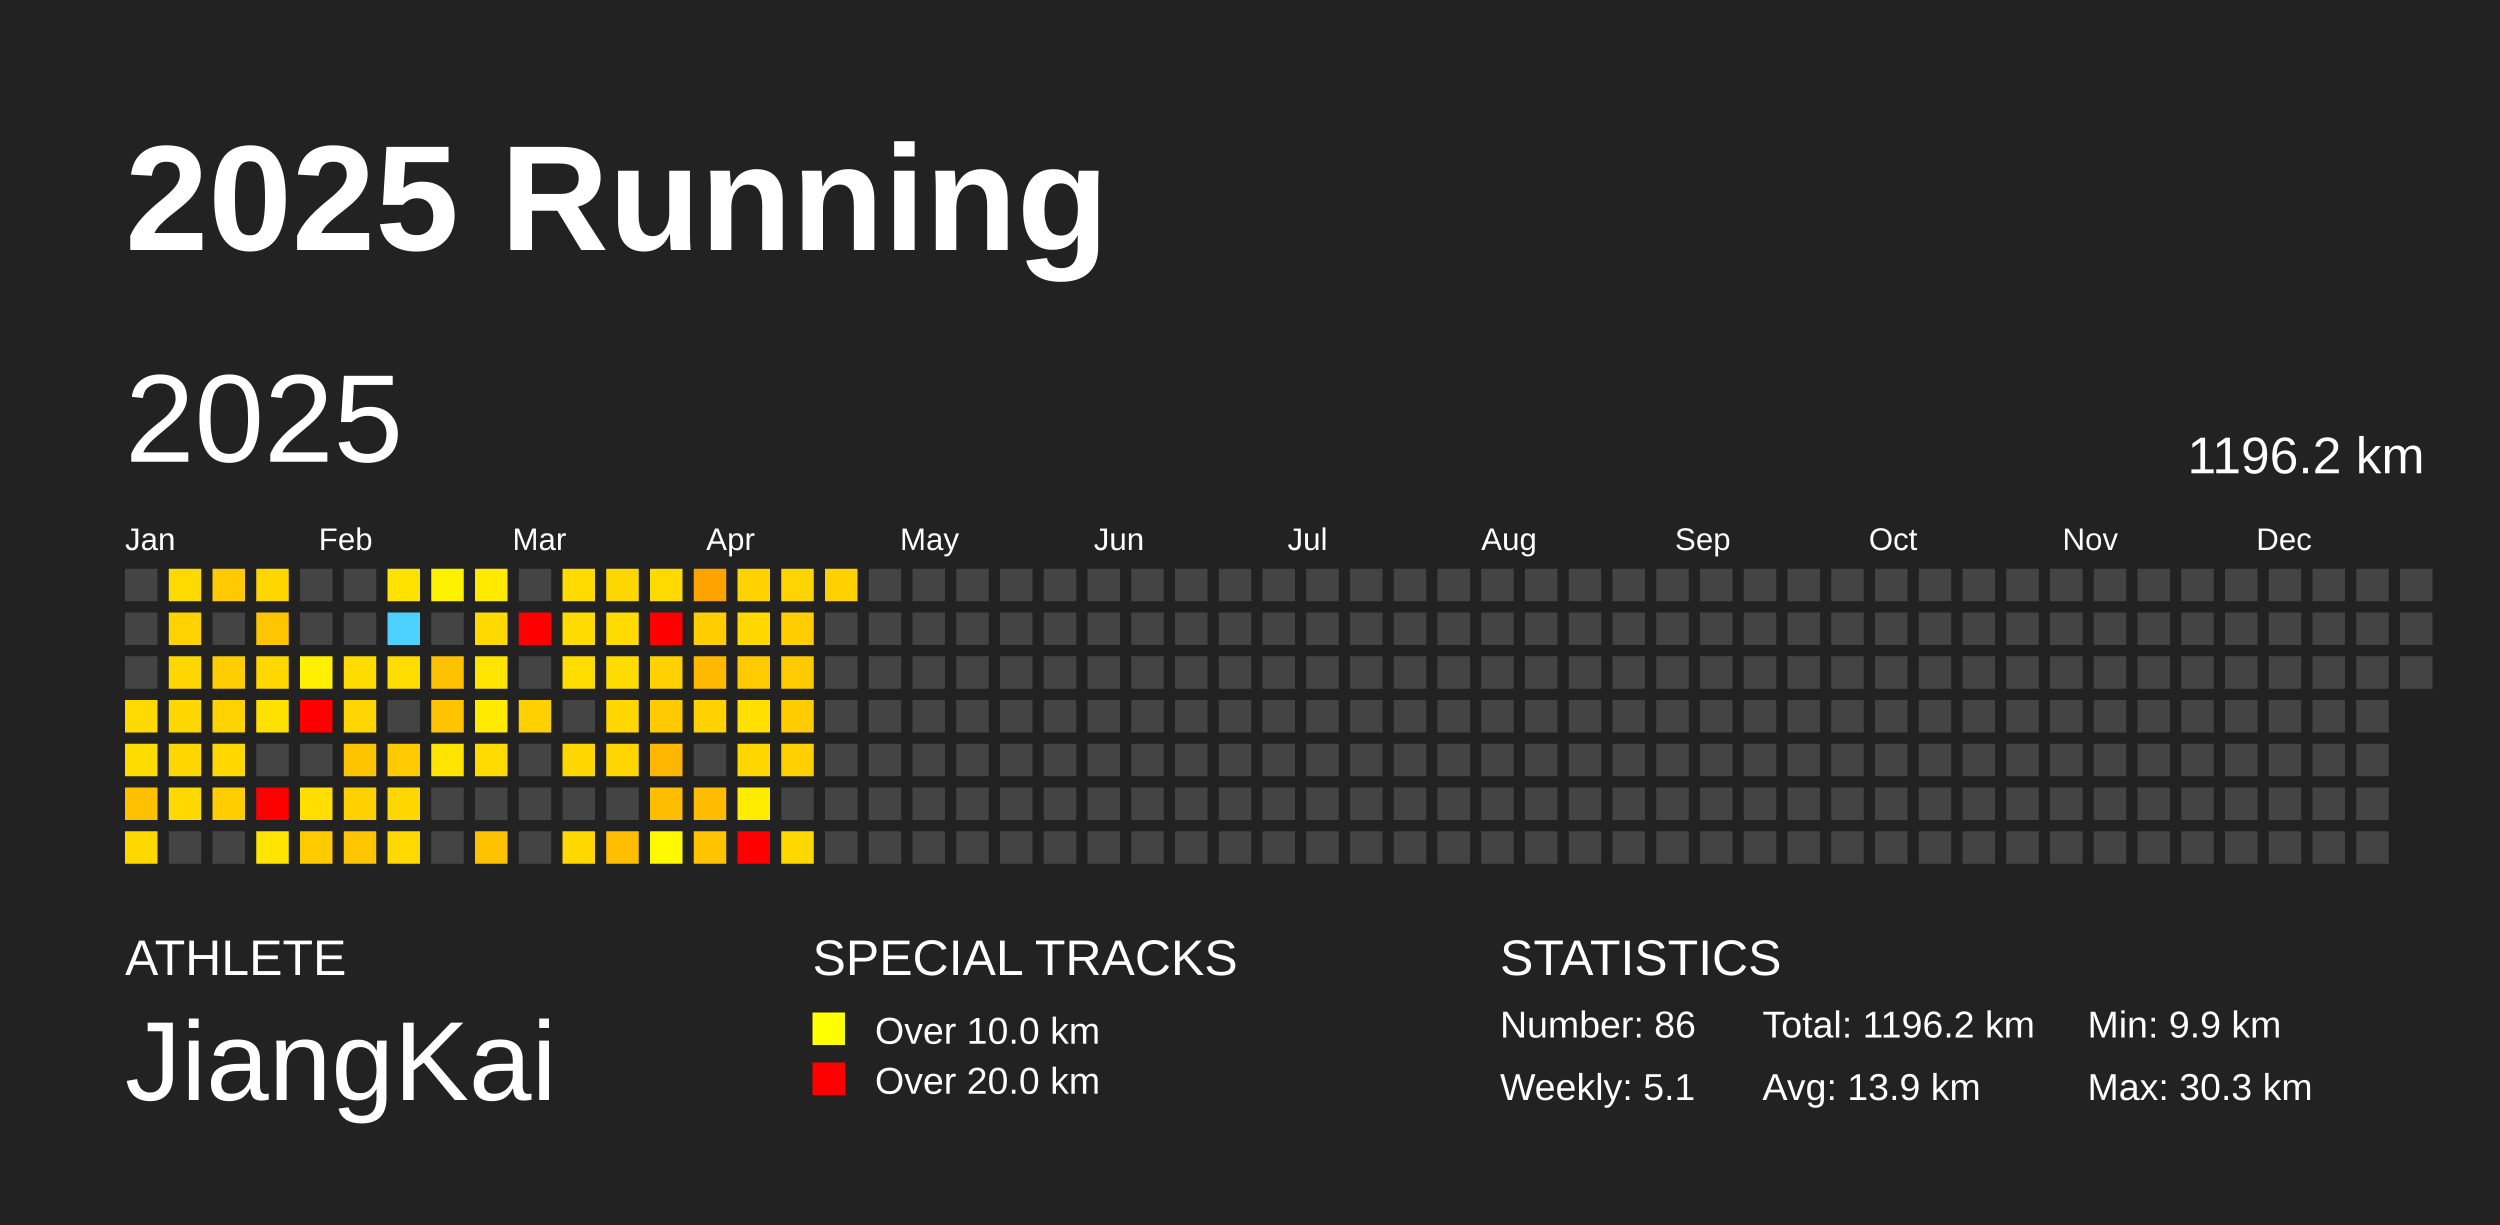
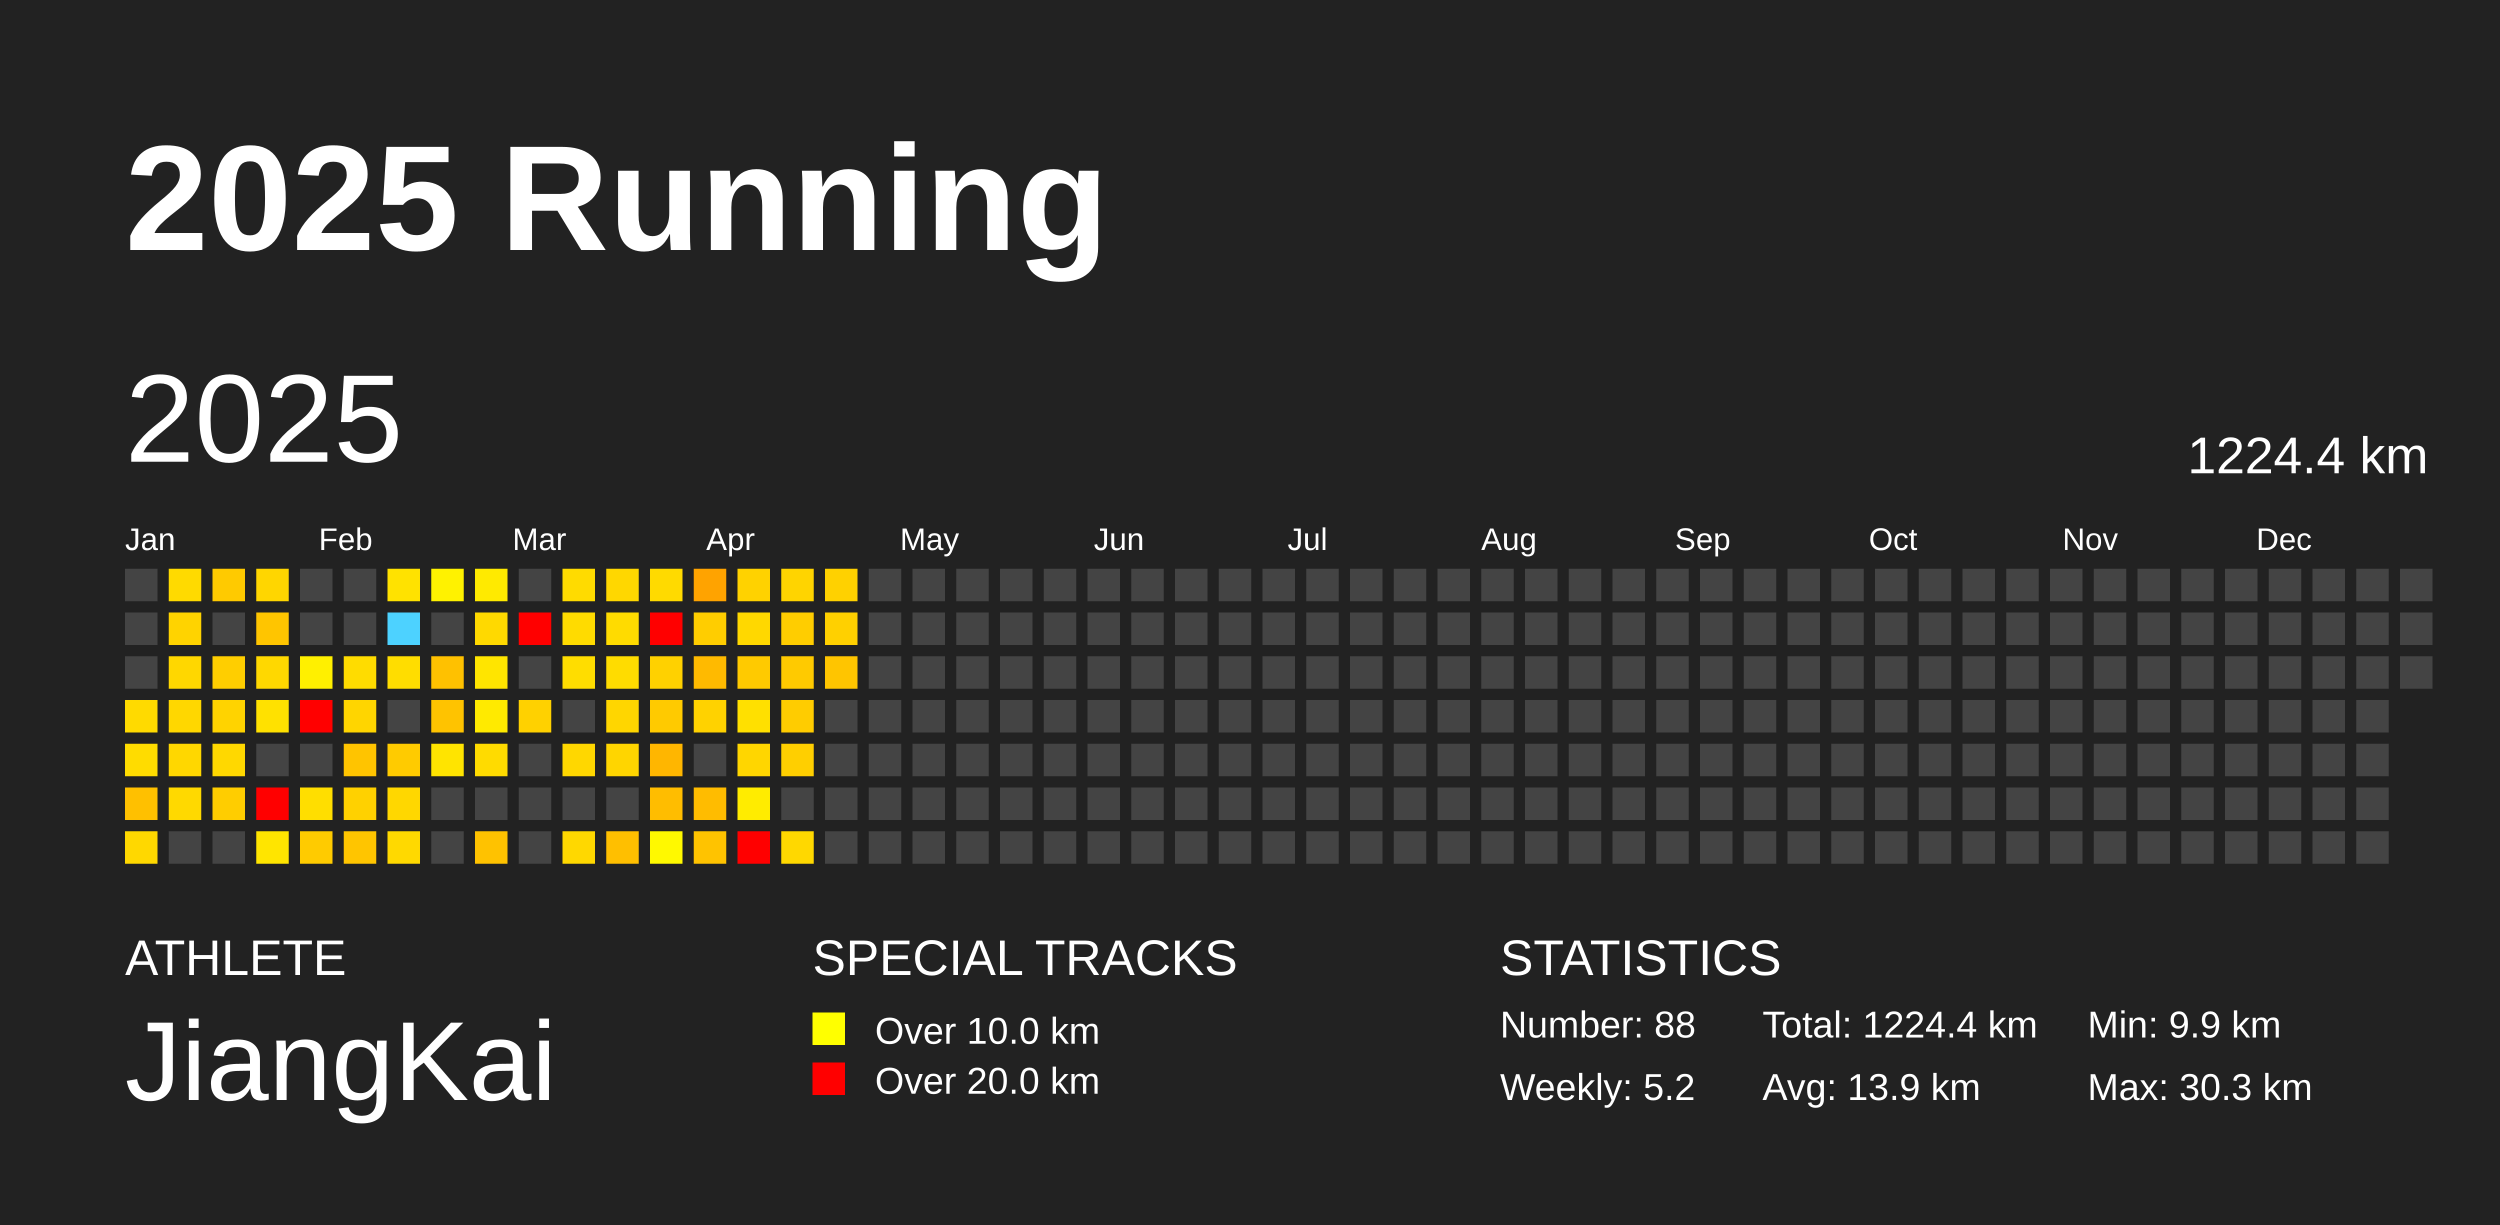
<svg xmlns="http://www.w3.org/2000/svg" baseProfile="full" height="98mm" version="1.1" viewBox="0,0,200,98" width="200mm">
  <defs />
  <rect fill="#222222" height="98" width="200" x="0" y="0" />
  <text fill="#FFFFFF" style="font-size:12px; font-family:Arial; font-weight:bold;" x="10" y="20">2025 Running</text>
  <text fill="#FFFFFF" style="font-size:4px; font-family:Arial" x="10" y="78">ATHLETE</text>
  <text fill="#FFFFFF" style="font-size:9px; font-family:Arial" x="10" y="88">JiangKai</text>
  <text fill="#FFFFFF" style="font-size:4px; font-family:Arial" x="65" y="78">SPECIAL TRACKS</text>
  <rect fill="yellow" height="2.6" width="2.6" x="65" y="81" />
  <text fill="#FFFFFF" style="font-size:3px; font-family:Arial" x="70" y="83.5">Over 10.0 km</text>
  <rect fill="red" height="2.6" width="2.6" x="65" y="85" />
  <text fill="#FFFFFF" style="font-size:3px; font-family:Arial" x="70" y="87.5">Over 20.0 km</text>
  <text fill="#FFFFFF" style="font-size:4px; font-family:Arial" x="120" y="78">STATISTICS</text>
-   <text fill="#FFFFFF" style="font-size:3px; font-family:Arial" x="120" y="83">Number: 86</text>
-   <text fill="#FFFFFF" style="font-size:3px; font-family:Arial" x="120" y="88">Weekly: 5.1</text>
-   <text fill="#FFFFFF" style="font-size:3px; font-family:Arial" x="141" y="83">Total: 1196.2 km</text>
+   <text fill="#FFFFFF" style="font-size:3px; font-family:Arial" x="120" y="83">Number: 88</text>
+   <text fill="#FFFFFF" style="font-size:3px; font-family:Arial" x="120" y="88">Weekly: 5.2</text>
+   <text fill="#FFFFFF" style="font-size:3px; font-family:Arial" x="141" y="83">Total: 1224.4 km</text>
  <text fill="#FFFFFF" style="font-size:3px; font-family:Arial" x="141" y="88">Avg: 13.9 km</text>
  <text fill="#FFFFFF" style="font-size:3px; font-family:Arial" x="167" y="83">Min: 9.9 km</text>
  <text fill="#FFFFFF" style="font-size:3px; font-family:Arial" x="167" y="88">Max: 30.3 km</text>
  <text dominant-baseline="hanging" fill="#FFFFFF" style="font-size:10.0px; font-family:Arial;" x="10" y="30">2025</text>
-   <text dominant-baseline="hanging" fill="#FFFFFF" style="font-size:4.125px; font-family:Arial;" x="175" y="35">1196.2 km</text>
+   <text dominant-baseline="hanging" fill="#FFFFFF" style="font-size:4.125px; font-family:Arial;" x="175" y="35">1224.4 km</text>
  <text fill="#FFFFFF" style="font-size:2.5px; font-family:Arial" x="10.0" y="44">Jan</text>
  <text fill="#FFFFFF" style="font-size:2.5px; font-family:Arial" x="25.5" y="44">Feb</text>
  <text fill="#FFFFFF" style="font-size:2.5px; font-family:Arial" x="41.0" y="44">Mar</text>
  <text fill="#FFFFFF" style="font-size:2.5px; font-family:Arial" x="56.5" y="44">Apr</text>
  <text fill="#FFFFFF" style="font-size:2.5px; font-family:Arial" x="72.0" y="44">May</text>
  <text fill="#FFFFFF" style="font-size:2.5px; font-family:Arial" x="87.5" y="44">Jun</text>
  <text fill="#FFFFFF" style="font-size:2.5px; font-family:Arial" x="103.0" y="44">Jul</text>
  <text fill="#FFFFFF" style="font-size:2.5px; font-family:Arial" x="118.5" y="44">Aug</text>
  <text fill="#FFFFFF" style="font-size:2.5px; font-family:Arial" x="134.0" y="44">Sep</text>
  <text fill="#FFFFFF" style="font-size:2.5px; font-family:Arial" x="149.5" y="44">Oct</text>
  <text fill="#FFFFFF" style="font-size:2.5px; font-family:Arial" x="165.0" y="44">Nov</text>
  <text fill="#FFFFFF" style="font-size:2.5px; font-family:Arial" x="180.5" y="44">Dec</text>
  <rect fill="#444444" height="2.6" width="2.6" x="10.0" y="45.5" />
  <rect fill="#444444" height="2.6" width="2.6" x="10.0" y="49.0" />
  <rect fill="#444444" height="2.6" width="2.6" x="10.0" y="52.5" />
  <rect fill="#ffda00" height="2.6" width="2.6" x="10.0" y="56.0" />
  <rect fill="#ffdc00" height="2.6" width="2.6" x="10.0" y="59.5" />
  <rect fill="#ffc000" height="2.6" width="2.6" x="10.0" y="63.0" />
  <rect fill="#ffd800" height="2.6" width="2.6" x="10.0" y="66.5" />
  <rect fill="#ffda00" height="2.6" width="2.6" x="13.5" y="45.5" />
  <rect fill="#ffd300" height="2.6" width="2.6" x="13.5" y="49.0" />
  <rect fill="#ffd700" height="2.6" width="2.6" x="13.5" y="52.5" />
  <rect fill="#ffd700" height="2.6" width="2.6" x="13.5" y="56.0" />
  <rect fill="#ffd700" height="2.6" width="2.6" x="13.5" y="59.5" />
  <rect fill="#ffd900" height="2.6" width="2.6" x="13.5" y="63.0" />
  <rect fill="#444444" height="2.6" width="2.6" x="13.5" y="66.5" />
  <rect fill="#ffca00" height="2.6" width="2.6" x="17.0" y="45.5" />
  <rect fill="#444444" height="2.6" width="2.6" x="17.0" y="49.0" />
  <rect fill="#ffce00" height="2.6" width="2.6" x="17.0" y="52.5" />
  <rect fill="#ffd300" height="2.6" width="2.6" x="17.0" y="56.0" />
  <rect fill="#ffd800" height="2.6" width="2.6" x="17.0" y="59.5" />
  <rect fill="#ffcd00" height="2.6" width="2.6" x="17.0" y="63.0" />
  <rect fill="#444444" height="2.6" width="2.6" x="17.0" y="66.5" />
  <rect fill="#ffd600" height="2.6" width="2.6" x="20.5" y="45.5" />
  <rect fill="#ffc500" height="2.6" width="2.6" x="20.5" y="49.0" />
  <rect fill="#ffd800" height="2.6" width="2.6" x="20.5" y="52.5" />
  <rect fill="#ffe100" height="2.6" width="2.6" x="20.5" y="56.0" />
  <rect fill="#444444" height="2.6" width="2.6" x="20.5" y="59.5" />
  <rect fill="red" height="2.6" width="2.6" x="20.5" y="63.0" />
  <rect fill="#ffe500" height="2.6" width="2.6" x="20.5" y="66.5" />
  <rect fill="#444444" height="2.6" width="2.6" x="24.0" y="45.5" />
  <rect fill="#444444" height="2.6" width="2.6" x="24.0" y="49.0" />
  <rect fill="#fff000" height="2.6" width="2.6" x="24.0" y="52.5" />
  <rect fill="red" height="2.6" width="2.6" x="24.0" y="56.0" />
  <rect fill="#444444" height="2.6" width="2.6" x="24.0" y="59.5" />
  <rect fill="#ffde00" height="2.6" width="2.6" x="24.0" y="63.0" />
  <rect fill="#ffcb00" height="2.6" width="2.6" x="24.0" y="66.5" />
  <rect fill="#444444" height="2.6" width="2.6" x="27.5" y="45.5" />
  <rect fill="#444444" height="2.6" width="2.6" x="27.5" y="49.0" />
  <rect fill="#ffdc00" height="2.6" width="2.6" x="27.5" y="52.5" />
  <rect fill="#ffd500" height="2.6" width="2.6" x="27.5" y="56.0" />
  <rect fill="#ffc400" height="2.6" width="2.6" x="27.5" y="59.5" />
  <rect fill="#ffd100" height="2.6" width="2.6" x="27.5" y="63.0" />
  <rect fill="#ffc500" height="2.6" width="2.6" x="27.5" y="66.5" />
  <rect fill="#ffe200" height="2.6" width="2.6" x="31.0" y="45.5" />
  <rect fill="#4dd2ff" height="2.6" width="2.6" x="31.0" y="49.0" />
  <rect fill="#ffdd00" height="2.6" width="2.6" x="31.0" y="52.5" />
  <rect fill="#444444" height="2.6" width="2.6" x="31.0" y="56.0" />
  <rect fill="#ffcb00" height="2.6" width="2.6" x="31.0" y="59.5" />
  <rect fill="#ffd700" height="2.6" width="2.6" x="31.0" y="63.0" />
  <rect fill="#ffd900" height="2.6" width="2.6" x="31.0" y="66.5" />
  <rect fill="#fff200" height="2.6" width="2.6" x="34.5" y="45.5" />
  <rect fill="#444444" height="2.6" width="2.6" x="34.5" y="49.0" />
  <rect fill="#ffc100" height="2.6" width="2.6" x="34.5" y="52.5" />
  <rect fill="#ffc300" height="2.6" width="2.6" x="34.5" y="56.0" />
  <rect fill="#ffe400" height="2.6" width="2.6" x="34.5" y="59.5" />
  <rect fill="#444444" height="2.6" width="2.6" x="34.5" y="63.0" />
  <rect fill="#444444" height="2.6" width="2.6" x="34.5" y="66.5" />
  <rect fill="#ffea00" height="2.6" width="2.6" x="38.0" y="45.5" />
  <rect fill="#ffd900" height="2.6" width="2.6" x="38.0" y="49.0" />
  <rect fill="#ffe500" height="2.6" width="2.6" x="38.0" y="52.5" />
  <rect fill="#ffea00" height="2.6" width="2.6" x="38.0" y="56.0" />
  <rect fill="#ffdb00" height="2.6" width="2.6" x="38.0" y="59.5" />
  <rect fill="#444444" height="2.6" width="2.6" x="38.0" y="63.0" />
  <rect fill="#ffc200" height="2.6" width="2.6" x="38.0" y="66.5" />
  <rect fill="#444444" height="2.6" width="2.6" x="41.5" y="45.5" />
  <rect fill="red" height="2.6" width="2.6" x="41.5" y="49.0" />
  <rect fill="#444444" height="2.6" width="2.6" x="41.5" y="52.5" />
  <rect fill="#ffd100" height="2.6" width="2.6" x="41.5" y="56.0" />
  <rect fill="#444444" height="2.6" width="2.6" x="41.5" y="59.5" />
  <rect fill="#444444" height="2.6" width="2.6" x="41.5" y="63.0" />
  <rect fill="#444444" height="2.6" width="2.6" x="41.5" y="66.5" />
  <rect fill="#ffdb00" height="2.6" width="2.6" x="45.0" y="45.5" />
  <rect fill="#ffdb00" height="2.6" width="2.6" x="45.0" y="49.0" />
  <rect fill="#ffdd00" height="2.6" width="2.6" x="45.0" y="52.5" />
  <rect fill="#444444" height="2.6" width="2.6" x="45.0" y="56.0" />
  <rect fill="#ffd700" height="2.6" width="2.6" x="45.0" y="59.5" />
  <rect fill="#444444" height="2.6" width="2.6" x="45.0" y="63.0" />
  <rect fill="#ffd800" height="2.6" width="2.6" x="45.0" y="66.5" />
  <rect fill="#ffd700" height="2.6" width="2.6" x="48.5" y="45.5" />
  <rect fill="#ffdb00" height="2.6" width="2.6" x="48.5" y="49.0" />
  <rect fill="#ffdc00" height="2.6" width="2.6" x="48.5" y="52.5" />
  <rect fill="#ffd600" height="2.6" width="2.6" x="48.5" y="56.0" />
  <rect fill="#ffd500" height="2.6" width="2.6" x="48.5" y="59.5" />
  <rect fill="#444444" height="2.6" width="2.6" x="48.5" y="63.0" />
  <rect fill="#ffbf00" height="2.6" width="2.6" x="48.5" y="66.5" />
  <rect fill="#ffda00" height="2.6" width="2.6" x="52.0" y="45.5" />
  <rect fill="red" height="2.6" width="2.6" x="52.0" y="49.0" />
  <rect fill="#ffd100" height="2.6" width="2.6" x="52.0" y="52.5" />
  <rect fill="#ffca00" height="2.6" width="2.6" x="52.0" y="56.0" />
  <rect fill="#ffb600" height="2.6" width="2.6" x="52.0" y="59.5" />
  <rect fill="#ffbd00" height="2.6" width="2.6" x="52.0" y="63.0" />
  <rect fill="#fff900" height="2.6" width="2.6" x="52.0" y="66.5" />
  <rect fill="#ffa300" height="2.6" width="2.6" x="55.5" y="45.5" />
  <rect fill="#ffcd00" height="2.6" width="2.6" x="55.5" y="49.0" />
  <rect fill="#ffba00" height="2.6" width="2.6" x="55.5" y="52.5" />
  <rect fill="#ffd200" height="2.6" width="2.6" x="55.5" y="56.0" />
  <rect fill="#444444" height="2.6" width="2.6" x="55.5" y="59.5" />
  <rect fill="#ffbc00" height="2.6" width="2.6" x="55.5" y="63.0" />
  <rect fill="#ffc300" height="2.6" width="2.6" x="55.5" y="66.5" />
  <rect fill="#ffd200" height="2.6" width="2.6" x="59.0" y="45.5" />
  <rect fill="#ffd800" height="2.6" width="2.6" x="59.0" y="49.0" />
  <rect fill="#ffca00" height="2.6" width="2.6" x="59.0" y="52.5" />
  <rect fill="#ffe000" height="2.6" width="2.6" x="59.0" y="56.0" />
  <rect fill="#ffd600" height="2.6" width="2.6" x="59.0" y="59.5" />
  <rect fill="#ffec00" height="2.6" width="2.6" x="59.0" y="63.0" />
  <rect fill="red" height="2.6" width="2.6" x="59.0" y="66.5" />
  <rect fill="#ffd400" height="2.6" width="2.6" x="62.5" y="45.5" />
  <rect fill="#ffcd00" height="2.6" width="2.6" x="62.5" y="49.0" />
  <rect fill="#ffca00" height="2.6" width="2.6" x="62.5" y="52.5" />
  <rect fill="#ffcc00" height="2.6" width="2.6" x="62.5" y="56.0" />
  <rect fill="#ffcf00" height="2.6" width="2.6" x="62.5" y="59.5" />
  <rect fill="#444444" height="2.6" width="2.6" x="62.5" y="63.0" />
  <rect fill="#ffd800" height="2.6" width="2.6" x="62.5" y="66.5" />
  <rect fill="#ffd100" height="2.6" width="2.6" x="66.0" y="45.5" />
-   <rect fill="#444444" height="2.6" width="2.6" x="66.0" y="49.0" />
-   <rect fill="#444444" height="2.6" width="2.6" x="66.0" y="52.5" />
+   <rect fill="#ffd000" height="2.6" width="2.6" x="66.0" y="49.0" />
+   <rect fill="#ffc500" height="2.6" width="2.6" x="66.0" y="52.5" />
  <rect fill="#444444" height="2.6" width="2.6" x="66.0" y="56.0" />
  <rect fill="#444444" height="2.6" width="2.6" x="66.0" y="59.5" />
  <rect fill="#444444" height="2.6" width="2.6" x="66.0" y="63.0" />
  <rect fill="#444444" height="2.6" width="2.6" x="66.0" y="66.5" />
  <rect fill="#444444" height="2.6" width="2.6" x="69.5" y="45.5" />
  <rect fill="#444444" height="2.6" width="2.6" x="69.5" y="49.0" />
  <rect fill="#444444" height="2.6" width="2.6" x="69.5" y="52.5" />
  <rect fill="#444444" height="2.6" width="2.6" x="69.5" y="56.0" />
  <rect fill="#444444" height="2.6" width="2.6" x="69.5" y="59.5" />
  <rect fill="#444444" height="2.6" width="2.6" x="69.5" y="63.0" />
  <rect fill="#444444" height="2.6" width="2.6" x="69.5" y="66.5" />
  <rect fill="#444444" height="2.6" width="2.6" x="73.0" y="45.5" />
  <rect fill="#444444" height="2.6" width="2.6" x="73.0" y="49.0" />
  <rect fill="#444444" height="2.6" width="2.6" x="73.0" y="52.5" />
  <rect fill="#444444" height="2.6" width="2.6" x="73.0" y="56.0" />
  <rect fill="#444444" height="2.6" width="2.6" x="73.0" y="59.5" />
  <rect fill="#444444" height="2.6" width="2.6" x="73.0" y="63.0" />
  <rect fill="#444444" height="2.6" width="2.6" x="73.0" y="66.5" />
  <rect fill="#444444" height="2.6" width="2.6" x="76.5" y="45.5" />
  <rect fill="#444444" height="2.6" width="2.6" x="76.5" y="49.0" />
  <rect fill="#444444" height="2.6" width="2.6" x="76.5" y="52.5" />
  <rect fill="#444444" height="2.6" width="2.6" x="76.5" y="56.0" />
  <rect fill="#444444" height="2.6" width="2.6" x="76.5" y="59.5" />
  <rect fill="#444444" height="2.6" width="2.6" x="76.5" y="63.0" />
  <rect fill="#444444" height="2.6" width="2.6" x="76.5" y="66.5" />
  <rect fill="#444444" height="2.6" width="2.6" x="80.0" y="45.5" />
  <rect fill="#444444" height="2.6" width="2.6" x="80.0" y="49.0" />
  <rect fill="#444444" height="2.6" width="2.6" x="80.0" y="52.5" />
  <rect fill="#444444" height="2.6" width="2.6" x="80.0" y="56.0" />
  <rect fill="#444444" height="2.6" width="2.6" x="80.0" y="59.5" />
  <rect fill="#444444" height="2.6" width="2.6" x="80.0" y="63.0" />
  <rect fill="#444444" height="2.6" width="2.6" x="80.0" y="66.5" />
  <rect fill="#444444" height="2.6" width="2.6" x="83.5" y="45.5" />
  <rect fill="#444444" height="2.6" width="2.6" x="83.5" y="49.0" />
  <rect fill="#444444" height="2.6" width="2.6" x="83.5" y="52.5" />
  <rect fill="#444444" height="2.6" width="2.6" x="83.5" y="56.0" />
  <rect fill="#444444" height="2.6" width="2.6" x="83.5" y="59.5" />
  <rect fill="#444444" height="2.6" width="2.6" x="83.5" y="63.0" />
  <rect fill="#444444" height="2.6" width="2.6" x="83.5" y="66.5" />
  <rect fill="#444444" height="2.6" width="2.6" x="87.0" y="45.5" />
  <rect fill="#444444" height="2.6" width="2.6" x="87.0" y="49.0" />
  <rect fill="#444444" height="2.6" width="2.6" x="87.0" y="52.5" />
  <rect fill="#444444" height="2.6" width="2.6" x="87.0" y="56.0" />
  <rect fill="#444444" height="2.6" width="2.6" x="87.0" y="59.5" />
  <rect fill="#444444" height="2.6" width="2.6" x="87.0" y="63.0" />
  <rect fill="#444444" height="2.6" width="2.6" x="87.0" y="66.5" />
  <rect fill="#444444" height="2.6" width="2.6" x="90.5" y="45.5" />
  <rect fill="#444444" height="2.6" width="2.6" x="90.5" y="49.0" />
  <rect fill="#444444" height="2.6" width="2.6" x="90.5" y="52.5" />
  <rect fill="#444444" height="2.6" width="2.6" x="90.5" y="56.0" />
  <rect fill="#444444" height="2.6" width="2.6" x="90.5" y="59.5" />
  <rect fill="#444444" height="2.6" width="2.6" x="90.5" y="63.0" />
  <rect fill="#444444" height="2.6" width="2.6" x="90.5" y="66.5" />
  <rect fill="#444444" height="2.6" width="2.6" x="94.0" y="45.5" />
  <rect fill="#444444" height="2.6" width="2.6" x="94.0" y="49.0" />
  <rect fill="#444444" height="2.6" width="2.6" x="94.0" y="52.5" />
  <rect fill="#444444" height="2.6" width="2.6" x="94.0" y="56.0" />
  <rect fill="#444444" height="2.6" width="2.6" x="94.0" y="59.5" />
  <rect fill="#444444" height="2.6" width="2.6" x="94.0" y="63.0" />
  <rect fill="#444444" height="2.6" width="2.6" x="94.0" y="66.5" />
  <rect fill="#444444" height="2.6" width="2.6" x="97.5" y="45.5" />
  <rect fill="#444444" height="2.6" width="2.6" x="97.5" y="49.0" />
  <rect fill="#444444" height="2.6" width="2.6" x="97.5" y="52.5" />
  <rect fill="#444444" height="2.6" width="2.6" x="97.5" y="56.0" />
  <rect fill="#444444" height="2.6" width="2.6" x="97.5" y="59.5" />
  <rect fill="#444444" height="2.6" width="2.6" x="97.5" y="63.0" />
  <rect fill="#444444" height="2.6" width="2.6" x="97.5" y="66.5" />
  <rect fill="#444444" height="2.6" width="2.6" x="101.0" y="45.5" />
  <rect fill="#444444" height="2.6" width="2.6" x="101.0" y="49.0" />
  <rect fill="#444444" height="2.6" width="2.6" x="101.0" y="52.5" />
  <rect fill="#444444" height="2.6" width="2.6" x="101.0" y="56.0" />
  <rect fill="#444444" height="2.6" width="2.6" x="101.0" y="59.5" />
  <rect fill="#444444" height="2.6" width="2.6" x="101.0" y="63.0" />
  <rect fill="#444444" height="2.6" width="2.6" x="101.0" y="66.5" />
  <rect fill="#444444" height="2.6" width="2.6" x="104.5" y="45.5" />
  <rect fill="#444444" height="2.6" width="2.6" x="104.5" y="49.0" />
  <rect fill="#444444" height="2.6" width="2.6" x="104.5" y="52.5" />
  <rect fill="#444444" height="2.6" width="2.6" x="104.5" y="56.0" />
  <rect fill="#444444" height="2.6" width="2.6" x="104.5" y="59.5" />
  <rect fill="#444444" height="2.6" width="2.6" x="104.5" y="63.0" />
  <rect fill="#444444" height="2.6" width="2.6" x="104.5" y="66.5" />
  <rect fill="#444444" height="2.6" width="2.6" x="108.0" y="45.5" />
  <rect fill="#444444" height="2.6" width="2.6" x="108.0" y="49.0" />
  <rect fill="#444444" height="2.6" width="2.6" x="108.0" y="52.5" />
  <rect fill="#444444" height="2.6" width="2.6" x="108.0" y="56.0" />
  <rect fill="#444444" height="2.6" width="2.6" x="108.0" y="59.5" />
  <rect fill="#444444" height="2.6" width="2.6" x="108.0" y="63.0" />
  <rect fill="#444444" height="2.6" width="2.6" x="108.0" y="66.5" />
  <rect fill="#444444" height="2.6" width="2.6" x="111.5" y="45.5" />
  <rect fill="#444444" height="2.6" width="2.6" x="111.5" y="49.0" />
  <rect fill="#444444" height="2.6" width="2.6" x="111.5" y="52.5" />
  <rect fill="#444444" height="2.6" width="2.6" x="111.5" y="56.0" />
  <rect fill="#444444" height="2.6" width="2.6" x="111.5" y="59.5" />
  <rect fill="#444444" height="2.6" width="2.6" x="111.5" y="63.0" />
  <rect fill="#444444" height="2.6" width="2.6" x="111.5" y="66.5" />
  <rect fill="#444444" height="2.6" width="2.6" x="115.0" y="45.5" />
  <rect fill="#444444" height="2.6" width="2.6" x="115.0" y="49.0" />
  <rect fill="#444444" height="2.6" width="2.6" x="115.0" y="52.5" />
  <rect fill="#444444" height="2.6" width="2.6" x="115.0" y="56.0" />
  <rect fill="#444444" height="2.6" width="2.6" x="115.0" y="59.5" />
  <rect fill="#444444" height="2.6" width="2.6" x="115.0" y="63.0" />
  <rect fill="#444444" height="2.6" width="2.6" x="115.0" y="66.5" />
  <rect fill="#444444" height="2.6" width="2.6" x="118.5" y="45.5" />
  <rect fill="#444444" height="2.6" width="2.6" x="118.5" y="49.0" />
  <rect fill="#444444" height="2.6" width="2.6" x="118.5" y="52.5" />
  <rect fill="#444444" height="2.6" width="2.6" x="118.5" y="56.0" />
  <rect fill="#444444" height="2.6" width="2.6" x="118.5" y="59.5" />
  <rect fill="#444444" height="2.6" width="2.6" x="118.5" y="63.0" />
  <rect fill="#444444" height="2.6" width="2.6" x="118.5" y="66.5" />
  <rect fill="#444444" height="2.6" width="2.6" x="122.0" y="45.5" />
  <rect fill="#444444" height="2.6" width="2.6" x="122.0" y="49.0" />
  <rect fill="#444444" height="2.6" width="2.6" x="122.0" y="52.5" />
  <rect fill="#444444" height="2.6" width="2.6" x="122.0" y="56.0" />
  <rect fill="#444444" height="2.6" width="2.6" x="122.0" y="59.5" />
  <rect fill="#444444" height="2.6" width="2.6" x="122.0" y="63.0" />
  <rect fill="#444444" height="2.6" width="2.6" x="122.0" y="66.5" />
  <rect fill="#444444" height="2.6" width="2.6" x="125.5" y="45.5" />
  <rect fill="#444444" height="2.6" width="2.6" x="125.5" y="49.0" />
  <rect fill="#444444" height="2.6" width="2.6" x="125.5" y="52.5" />
  <rect fill="#444444" height="2.6" width="2.6" x="125.5" y="56.0" />
  <rect fill="#444444" height="2.6" width="2.6" x="125.5" y="59.5" />
  <rect fill="#444444" height="2.6" width="2.6" x="125.5" y="63.0" />
  <rect fill="#444444" height="2.6" width="2.6" x="125.5" y="66.5" />
  <rect fill="#444444" height="2.6" width="2.6" x="129.0" y="45.5" />
  <rect fill="#444444" height="2.6" width="2.6" x="129.0" y="49.0" />
  <rect fill="#444444" height="2.6" width="2.6" x="129.0" y="52.5" />
  <rect fill="#444444" height="2.6" width="2.6" x="129.0" y="56.0" />
  <rect fill="#444444" height="2.6" width="2.6" x="129.0" y="59.5" />
  <rect fill="#444444" height="2.6" width="2.6" x="129.0" y="63.0" />
  <rect fill="#444444" height="2.6" width="2.6" x="129.0" y="66.5" />
  <rect fill="#444444" height="2.6" width="2.6" x="132.5" y="45.5" />
  <rect fill="#444444" height="2.6" width="2.6" x="132.5" y="49.0" />
  <rect fill="#444444" height="2.6" width="2.6" x="132.5" y="52.5" />
  <rect fill="#444444" height="2.6" width="2.6" x="132.5" y="56.0" />
  <rect fill="#444444" height="2.6" width="2.6" x="132.5" y="59.5" />
  <rect fill="#444444" height="2.6" width="2.6" x="132.5" y="63.0" />
  <rect fill="#444444" height="2.6" width="2.6" x="132.5" y="66.5" />
  <rect fill="#444444" height="2.6" width="2.6" x="136.0" y="45.5" />
  <rect fill="#444444" height="2.6" width="2.6" x="136.0" y="49.0" />
  <rect fill="#444444" height="2.6" width="2.6" x="136.0" y="52.5" />
  <rect fill="#444444" height="2.6" width="2.6" x="136.0" y="56.0" />
  <rect fill="#444444" height="2.6" width="2.6" x="136.0" y="59.5" />
  <rect fill="#444444" height="2.6" width="2.6" x="136.0" y="63.0" />
  <rect fill="#444444" height="2.6" width="2.6" x="136.0" y="66.5" />
  <rect fill="#444444" height="2.6" width="2.6" x="139.5" y="45.5" />
  <rect fill="#444444" height="2.6" width="2.6" x="139.5" y="49.0" />
  <rect fill="#444444" height="2.6" width="2.6" x="139.5" y="52.5" />
  <rect fill="#444444" height="2.6" width="2.6" x="139.5" y="56.0" />
  <rect fill="#444444" height="2.6" width="2.6" x="139.5" y="59.5" />
  <rect fill="#444444" height="2.6" width="2.6" x="139.5" y="63.0" />
  <rect fill="#444444" height="2.6" width="2.6" x="139.5" y="66.5" />
  <rect fill="#444444" height="2.6" width="2.6" x="143.0" y="45.5" />
  <rect fill="#444444" height="2.6" width="2.6" x="143.0" y="49.0" />
  <rect fill="#444444" height="2.6" width="2.6" x="143.0" y="52.5" />
  <rect fill="#444444" height="2.6" width="2.6" x="143.0" y="56.0" />
  <rect fill="#444444" height="2.6" width="2.6" x="143.0" y="59.5" />
  <rect fill="#444444" height="2.6" width="2.6" x="143.0" y="63.0" />
  <rect fill="#444444" height="2.6" width="2.6" x="143.0" y="66.5" />
  <rect fill="#444444" height="2.6" width="2.6" x="146.5" y="45.5" />
  <rect fill="#444444" height="2.6" width="2.6" x="146.5" y="49.0" />
  <rect fill="#444444" height="2.6" width="2.6" x="146.5" y="52.5" />
  <rect fill="#444444" height="2.6" width="2.6" x="146.5" y="56.0" />
  <rect fill="#444444" height="2.6" width="2.6" x="146.5" y="59.5" />
  <rect fill="#444444" height="2.6" width="2.6" x="146.5" y="63.0" />
  <rect fill="#444444" height="2.6" width="2.6" x="146.5" y="66.5" />
  <rect fill="#444444" height="2.6" width="2.6" x="150.0" y="45.5" />
  <rect fill="#444444" height="2.6" width="2.6" x="150.0" y="49.0" />
  <rect fill="#444444" height="2.6" width="2.6" x="150.0" y="52.5" />
  <rect fill="#444444" height="2.6" width="2.6" x="150.0" y="56.0" />
  <rect fill="#444444" height="2.6" width="2.6" x="150.0" y="59.5" />
  <rect fill="#444444" height="2.6" width="2.6" x="150.0" y="63.0" />
  <rect fill="#444444" height="2.6" width="2.6" x="150.0" y="66.5" />
  <rect fill="#444444" height="2.6" width="2.6" x="153.5" y="45.5" />
  <rect fill="#444444" height="2.6" width="2.6" x="153.5" y="49.0" />
  <rect fill="#444444" height="2.6" width="2.6" x="153.5" y="52.5" />
  <rect fill="#444444" height="2.6" width="2.6" x="153.5" y="56.0" />
  <rect fill="#444444" height="2.6" width="2.6" x="153.5" y="59.5" />
  <rect fill="#444444" height="2.6" width="2.6" x="153.5" y="63.0" />
  <rect fill="#444444" height="2.6" width="2.6" x="153.5" y="66.5" />
  <rect fill="#444444" height="2.6" width="2.6" x="157.0" y="45.5" />
  <rect fill="#444444" height="2.6" width="2.6" x="157.0" y="49.0" />
  <rect fill="#444444" height="2.6" width="2.6" x="157.0" y="52.5" />
  <rect fill="#444444" height="2.6" width="2.6" x="157.0" y="56.0" />
  <rect fill="#444444" height="2.6" width="2.6" x="157.0" y="59.5" />
  <rect fill="#444444" height="2.6" width="2.6" x="157.0" y="63.0" />
  <rect fill="#444444" height="2.6" width="2.6" x="157.0" y="66.5" />
  <rect fill="#444444" height="2.6" width="2.6" x="160.5" y="45.5" />
  <rect fill="#444444" height="2.6" width="2.6" x="160.5" y="49.0" />
  <rect fill="#444444" height="2.6" width="2.6" x="160.5" y="52.5" />
  <rect fill="#444444" height="2.6" width="2.6" x="160.5" y="56.0" />
  <rect fill="#444444" height="2.6" width="2.6" x="160.5" y="59.5" />
  <rect fill="#444444" height="2.6" width="2.6" x="160.5" y="63.0" />
  <rect fill="#444444" height="2.6" width="2.6" x="160.5" y="66.5" />
  <rect fill="#444444" height="2.6" width="2.6" x="164.0" y="45.5" />
  <rect fill="#444444" height="2.6" width="2.6" x="164.0" y="49.0" />
  <rect fill="#444444" height="2.6" width="2.6" x="164.0" y="52.5" />
  <rect fill="#444444" height="2.6" width="2.6" x="164.0" y="56.0" />
  <rect fill="#444444" height="2.6" width="2.6" x="164.0" y="59.5" />
  <rect fill="#444444" height="2.6" width="2.6" x="164.0" y="63.0" />
  <rect fill="#444444" height="2.6" width="2.6" x="164.0" y="66.5" />
  <rect fill="#444444" height="2.6" width="2.6" x="167.5" y="45.5" />
  <rect fill="#444444" height="2.6" width="2.6" x="167.5" y="49.0" />
  <rect fill="#444444" height="2.6" width="2.6" x="167.5" y="52.5" />
  <rect fill="#444444" height="2.6" width="2.6" x="167.5" y="56.0" />
  <rect fill="#444444" height="2.6" width="2.6" x="167.5" y="59.5" />
  <rect fill="#444444" height="2.6" width="2.6" x="167.5" y="63.0" />
  <rect fill="#444444" height="2.6" width="2.6" x="167.5" y="66.5" />
  <rect fill="#444444" height="2.6" width="2.6" x="171.0" y="45.5" />
  <rect fill="#444444" height="2.6" width="2.6" x="171.0" y="49.0" />
  <rect fill="#444444" height="2.6" width="2.6" x="171.0" y="52.5" />
  <rect fill="#444444" height="2.6" width="2.6" x="171.0" y="56.0" />
  <rect fill="#444444" height="2.6" width="2.6" x="171.0" y="59.5" />
  <rect fill="#444444" height="2.6" width="2.6" x="171.0" y="63.0" />
  <rect fill="#444444" height="2.6" width="2.6" x="171.0" y="66.5" />
  <rect fill="#444444" height="2.6" width="2.6" x="174.5" y="45.5" />
  <rect fill="#444444" height="2.6" width="2.6" x="174.5" y="49.0" />
  <rect fill="#444444" height="2.6" width="2.6" x="174.5" y="52.5" />
  <rect fill="#444444" height="2.6" width="2.6" x="174.5" y="56.0" />
  <rect fill="#444444" height="2.6" width="2.6" x="174.5" y="59.5" />
  <rect fill="#444444" height="2.6" width="2.6" x="174.5" y="63.0" />
  <rect fill="#444444" height="2.6" width="2.6" x="174.5" y="66.5" />
  <rect fill="#444444" height="2.6" width="2.6" x="178.0" y="45.5" />
  <rect fill="#444444" height="2.6" width="2.6" x="178.0" y="49.0" />
  <rect fill="#444444" height="2.6" width="2.6" x="178.0" y="52.5" />
  <rect fill="#444444" height="2.6" width="2.6" x="178.0" y="56.0" />
  <rect fill="#444444" height="2.6" width="2.6" x="178.0" y="59.5" />
  <rect fill="#444444" height="2.6" width="2.6" x="178.0" y="63.0" />
  <rect fill="#444444" height="2.6" width="2.6" x="178.0" y="66.5" />
  <rect fill="#444444" height="2.6" width="2.6" x="181.5" y="45.5" />
  <rect fill="#444444" height="2.6" width="2.6" x="181.5" y="49.0" />
  <rect fill="#444444" height="2.6" width="2.6" x="181.5" y="52.5" />
  <rect fill="#444444" height="2.6" width="2.6" x="181.5" y="56.0" />
  <rect fill="#444444" height="2.6" width="2.6" x="181.5" y="59.5" />
  <rect fill="#444444" height="2.6" width="2.6" x="181.5" y="63.0" />
  <rect fill="#444444" height="2.6" width="2.6" x="181.5" y="66.5" />
  <rect fill="#444444" height="2.6" width="2.6" x="185.0" y="45.5" />
  <rect fill="#444444" height="2.6" width="2.6" x="185.0" y="49.0" />
  <rect fill="#444444" height="2.6" width="2.6" x="185.0" y="52.5" />
  <rect fill="#444444" height="2.6" width="2.6" x="185.0" y="56.0" />
  <rect fill="#444444" height="2.6" width="2.6" x="185.0" y="59.5" />
  <rect fill="#444444" height="2.6" width="2.6" x="185.0" y="63.0" />
  <rect fill="#444444" height="2.6" width="2.6" x="185.0" y="66.5" />
  <rect fill="#444444" height="2.6" width="2.6" x="188.5" y="45.5" />
  <rect fill="#444444" height="2.6" width="2.6" x="188.5" y="49.0" />
  <rect fill="#444444" height="2.6" width="2.6" x="188.5" y="52.5" />
  <rect fill="#444444" height="2.6" width="2.6" x="188.5" y="56.0" />
  <rect fill="#444444" height="2.6" width="2.6" x="188.5" y="59.5" />
  <rect fill="#444444" height="2.6" width="2.6" x="188.5" y="63.0" />
  <rect fill="#444444" height="2.6" width="2.6" x="188.5" y="66.5" />
  <rect fill="#444444" height="2.6" width="2.6" x="192.0" y="45.5" />
  <rect fill="#444444" height="2.6" width="2.6" x="192.0" y="49.0" />
  <rect fill="#444444" height="2.6" width="2.6" x="192.0" y="52.5" />
</svg>
